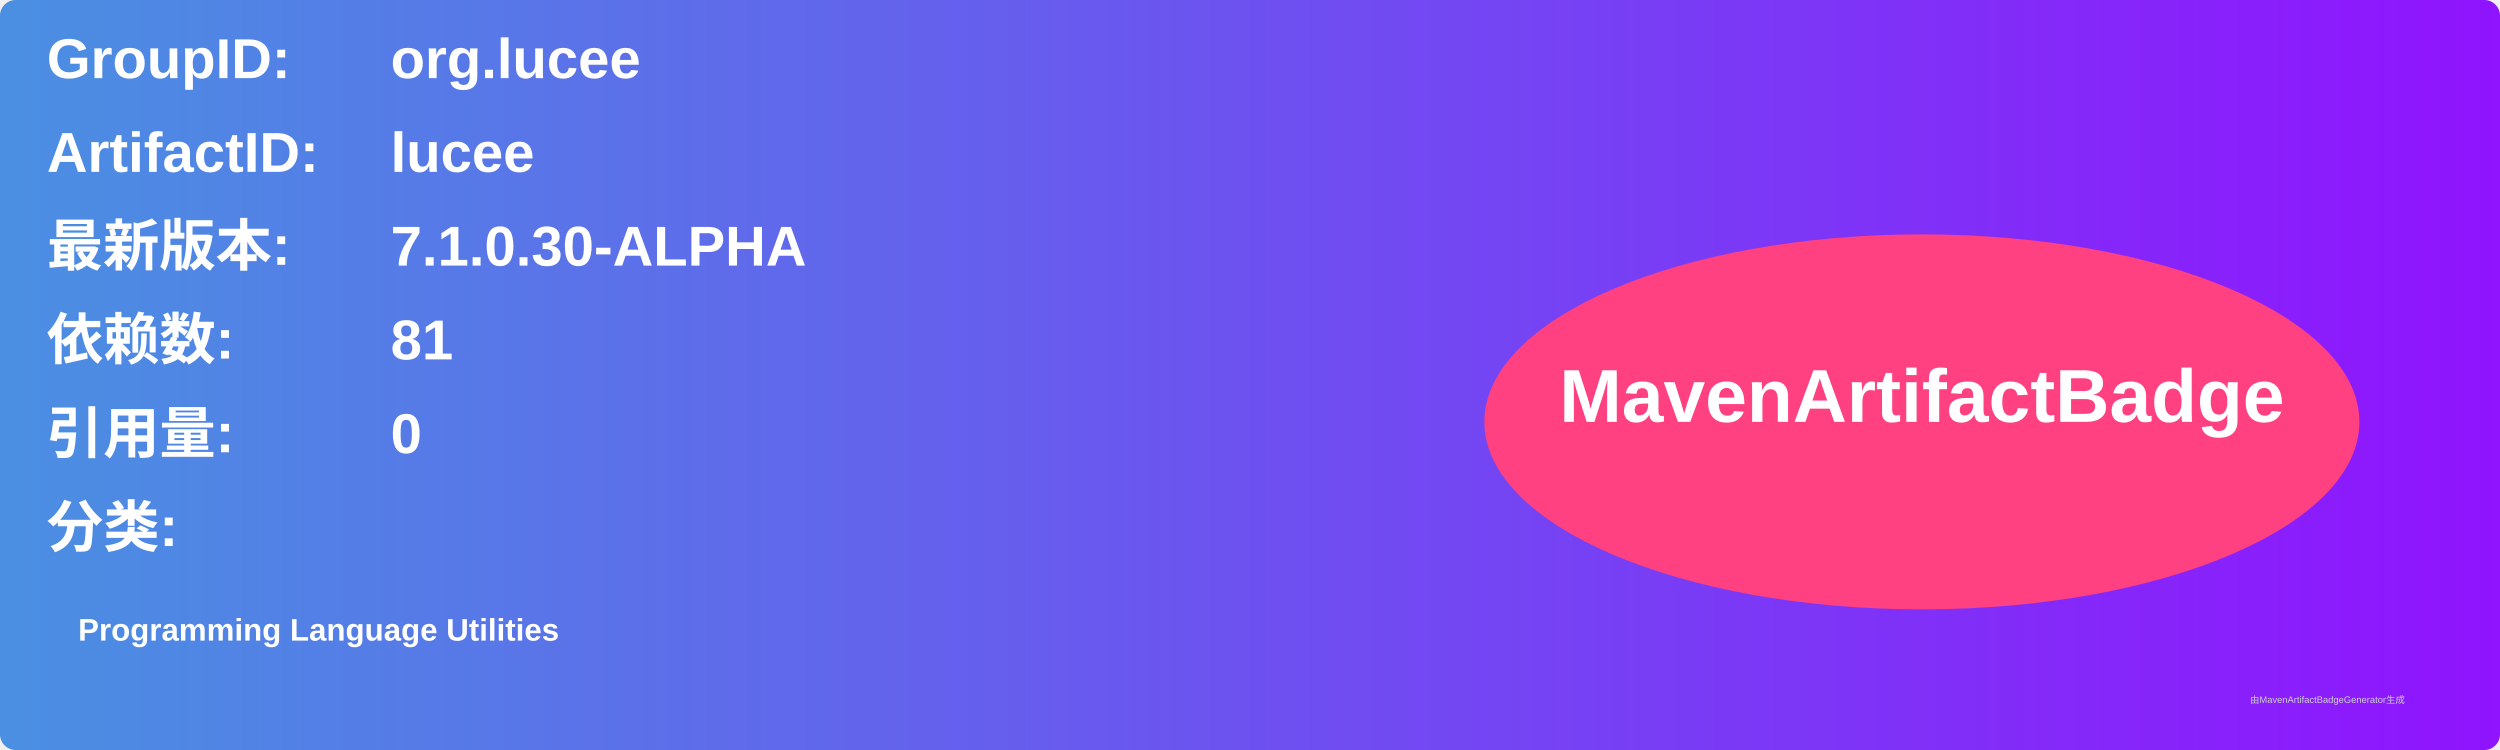
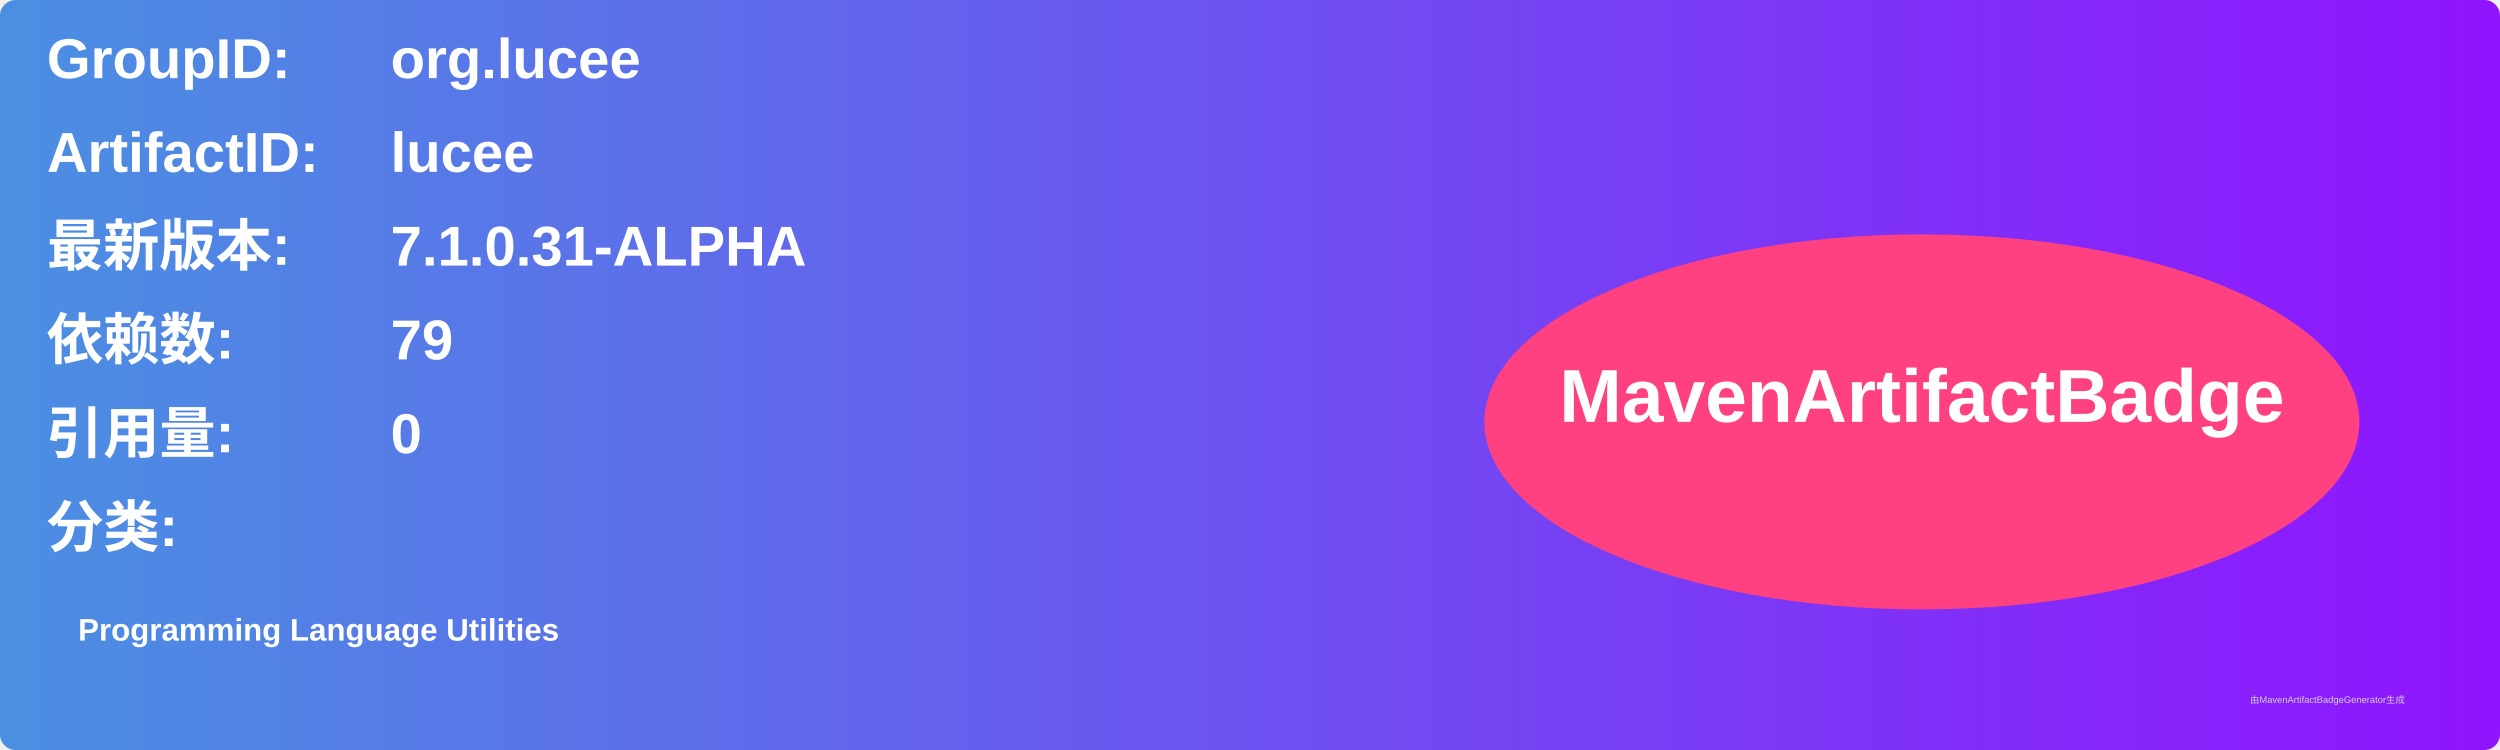
<svg xmlns="http://www.w3.org/2000/svg" width="800" height="240" viewBox="0 0 800 240">
  <linearGradient id="grad" x1="0%" y1="0%" x2="100%" y2="0%">
    <stop offset="0%" stop-color="#4a90e2" />
    <stop offset="100%" stop-color="#9013fe" />
  </linearGradient>
  <rect width="100%" height="100%" rx="5" ry="5" fill="url(#grad)" />
  <g transform="translate(15, 15)">
    <text x="0" y="10" font-family="Arial" font-size="18" fill="white" font-weight="bold" width="260">GroupID:</text>
    <text x="110" y="10" font-family="Arial" font-size="18" fill="white" font-weight="bold" width="460">org.lucee</text>
    <text x="0" y="40" font-family="Arial" font-size="18" fill="white" font-weight="bold" width="260">ArtifactID:</text>
    <text x="110" y="40" font-family="Arial" font-size="18" fill="white" font-weight="bold" width="460">lucee</text>
    <text x="0" y="70" font-family="Arial" font-size="18" fill="white" font-weight="bold">最新版本:</text>
    <text x="110" y="70" font-family="Arial" font-size="18" fill="white" font-weight="bold">
-       <tspan font-weight="bold">7.1.0.30-ALPHA</tspan>
+       <tspan font-weight="bold">7.1.0.31-ALPHA</tspan>
    </text>
    <text x="0" y="100" font-family="Arial" font-size="18" fill="white" font-weight="bold">依赖数: </text>
    <text x="110" y="100" font-family="Arial" font-size="18" fill="white">
-       <tspan font-weight="bold">81</tspan>
+       <tspan font-weight="bold">79</tspan>
    </text>
    <text x="0" y="130" font-family="Arial" font-size="18" fill="white" font-weight="bold">引用量: </text>
    <text x="110" y="130" font-family="Arial" font-size="18" fill="white">
      <tspan font-weight="bold">0</tspan>
    </text>
    <text x="0" y="160" font-family="Arial" font-size="18" fill="white" font-weight="bold">分类:</text>
    <text x="10" y="190" font-family="Arial" font-size="10" fill="white">
      <tspan font-weight="bold">Programming Language Utilities</tspan>
    </text>
    <ellipse cx="600" cy="120" rx="140" ry="60" fill="#ff4081" />
    <text x="600" y="120" text-anchor="middle" font-family="Arial" font-size="24" fill="white" font-weight="bold">MavenArtifactBadge</text>
  </g>
  <text x="720" y="225" font-family="Arial" font-size="3" fill="#d0d0d0">由MavenArtifactBadgeGenerator生成</text>
</svg>
